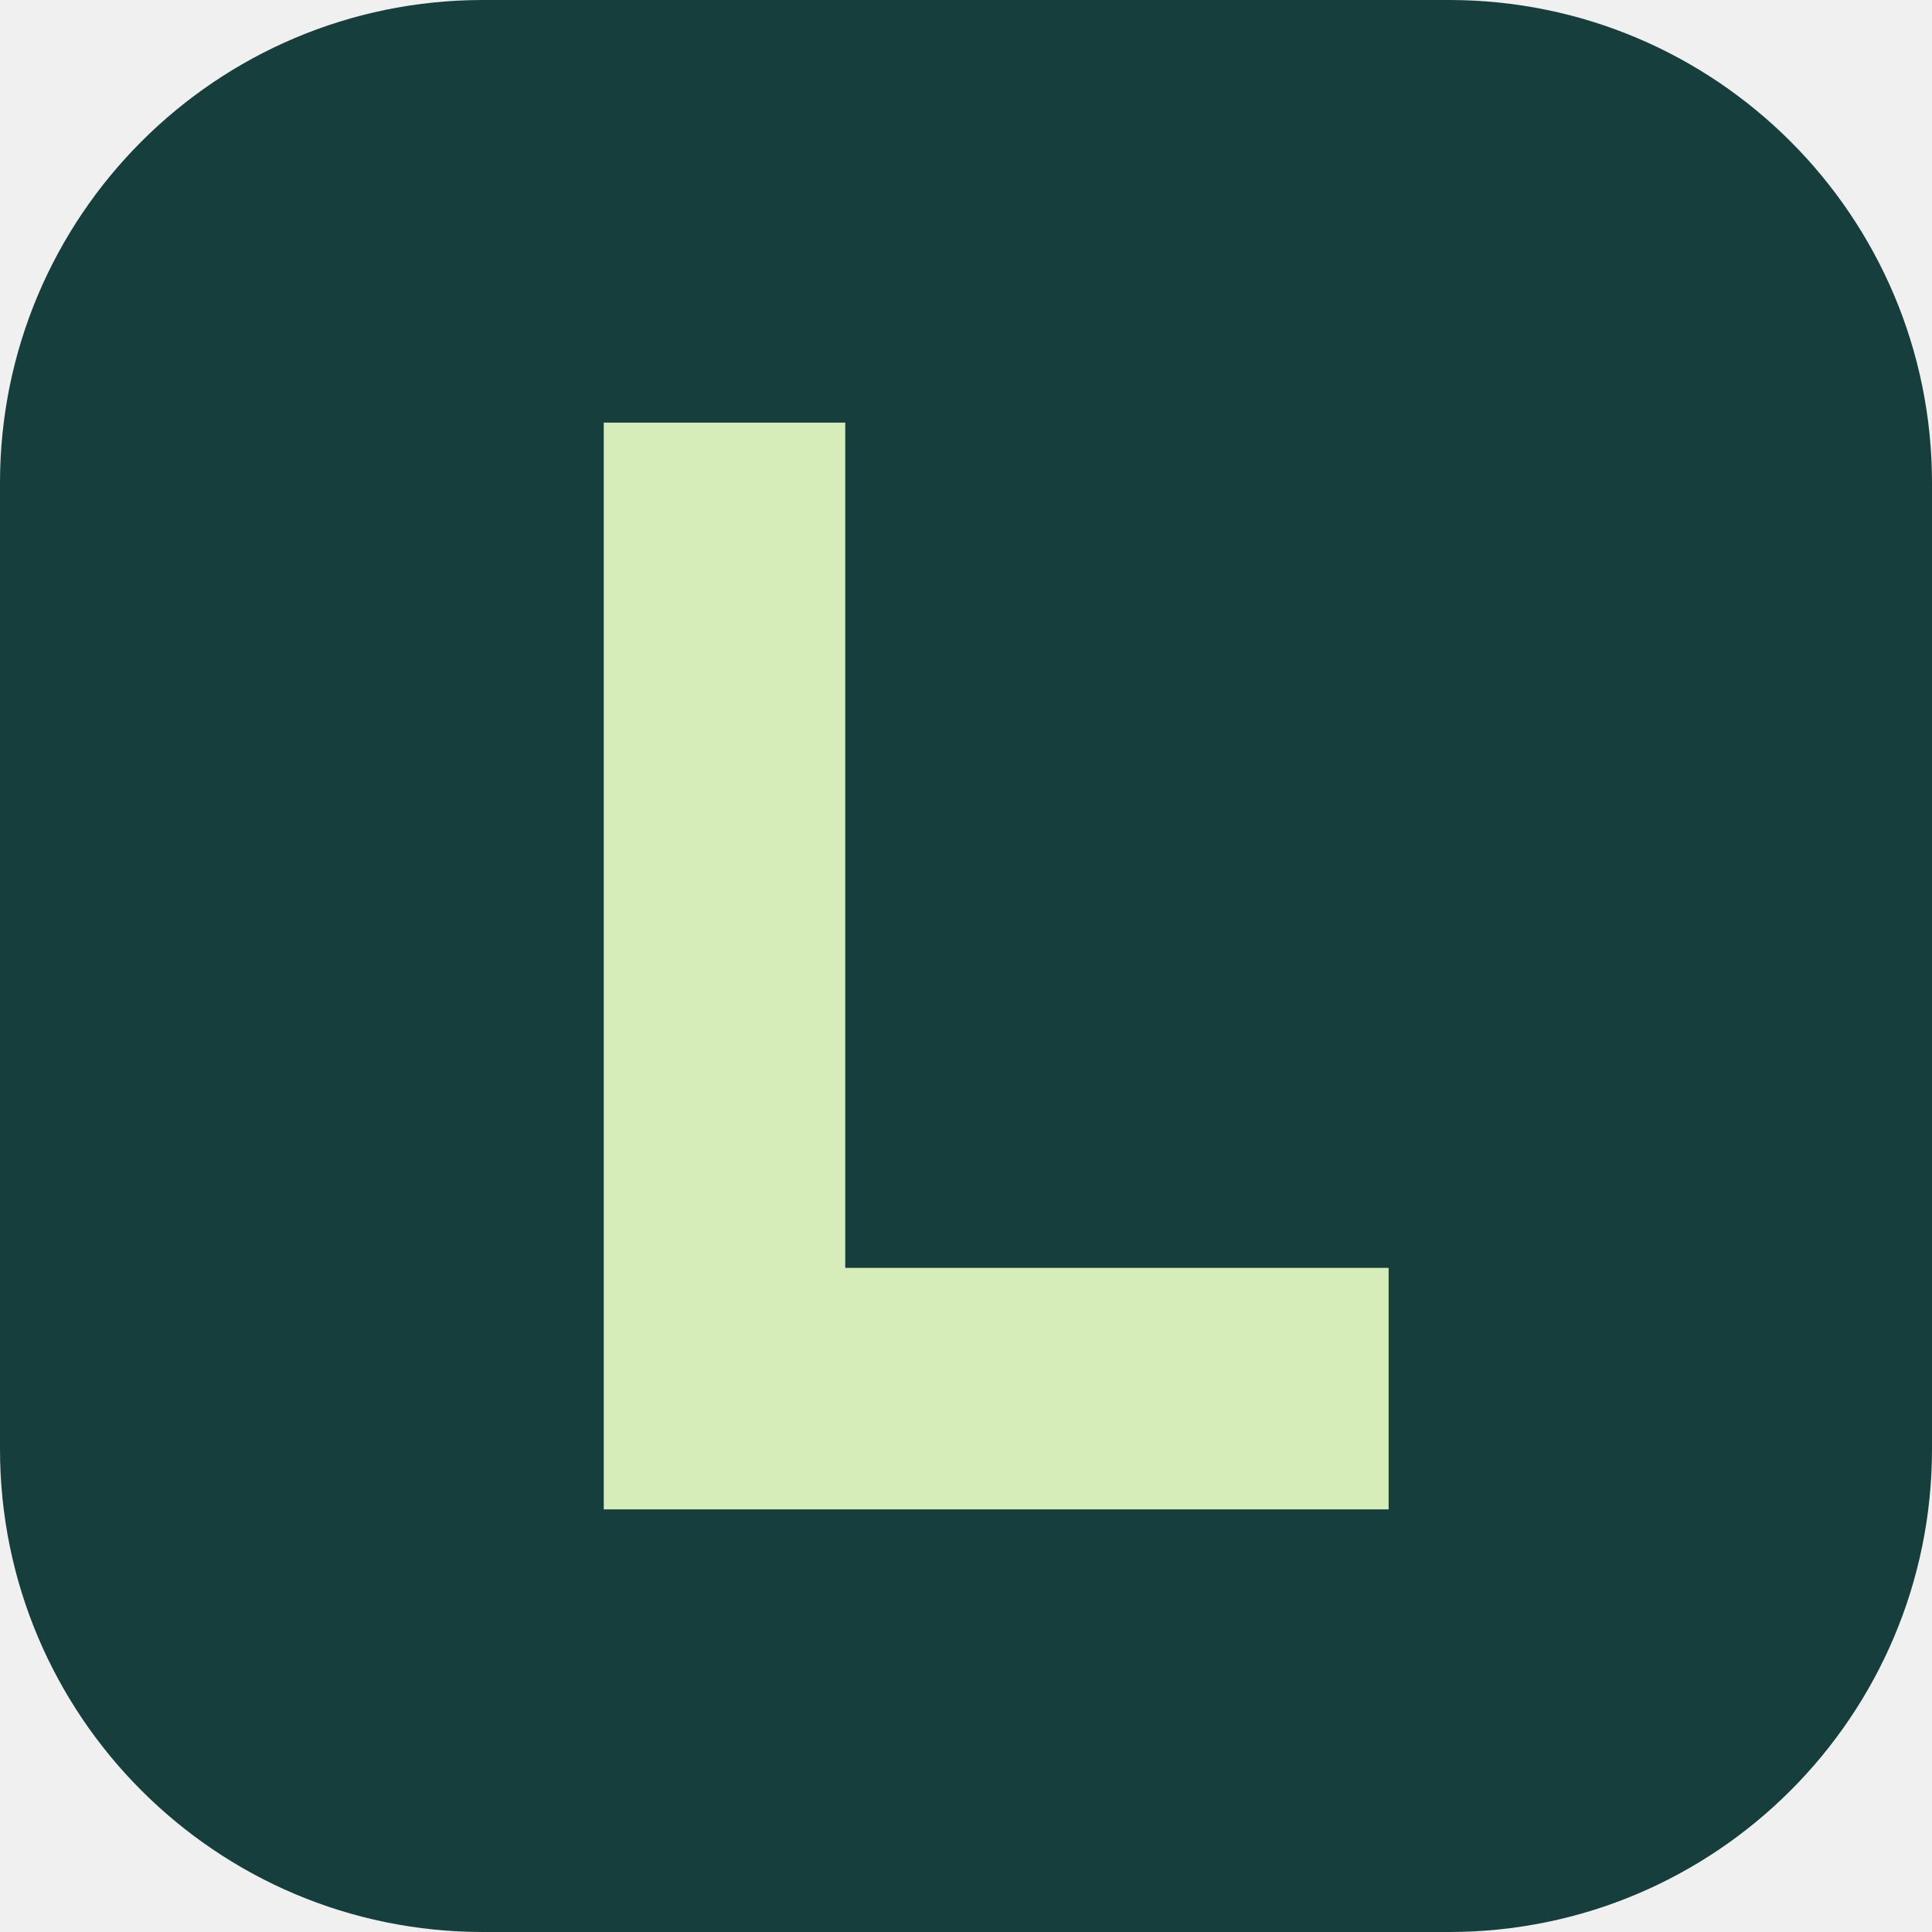
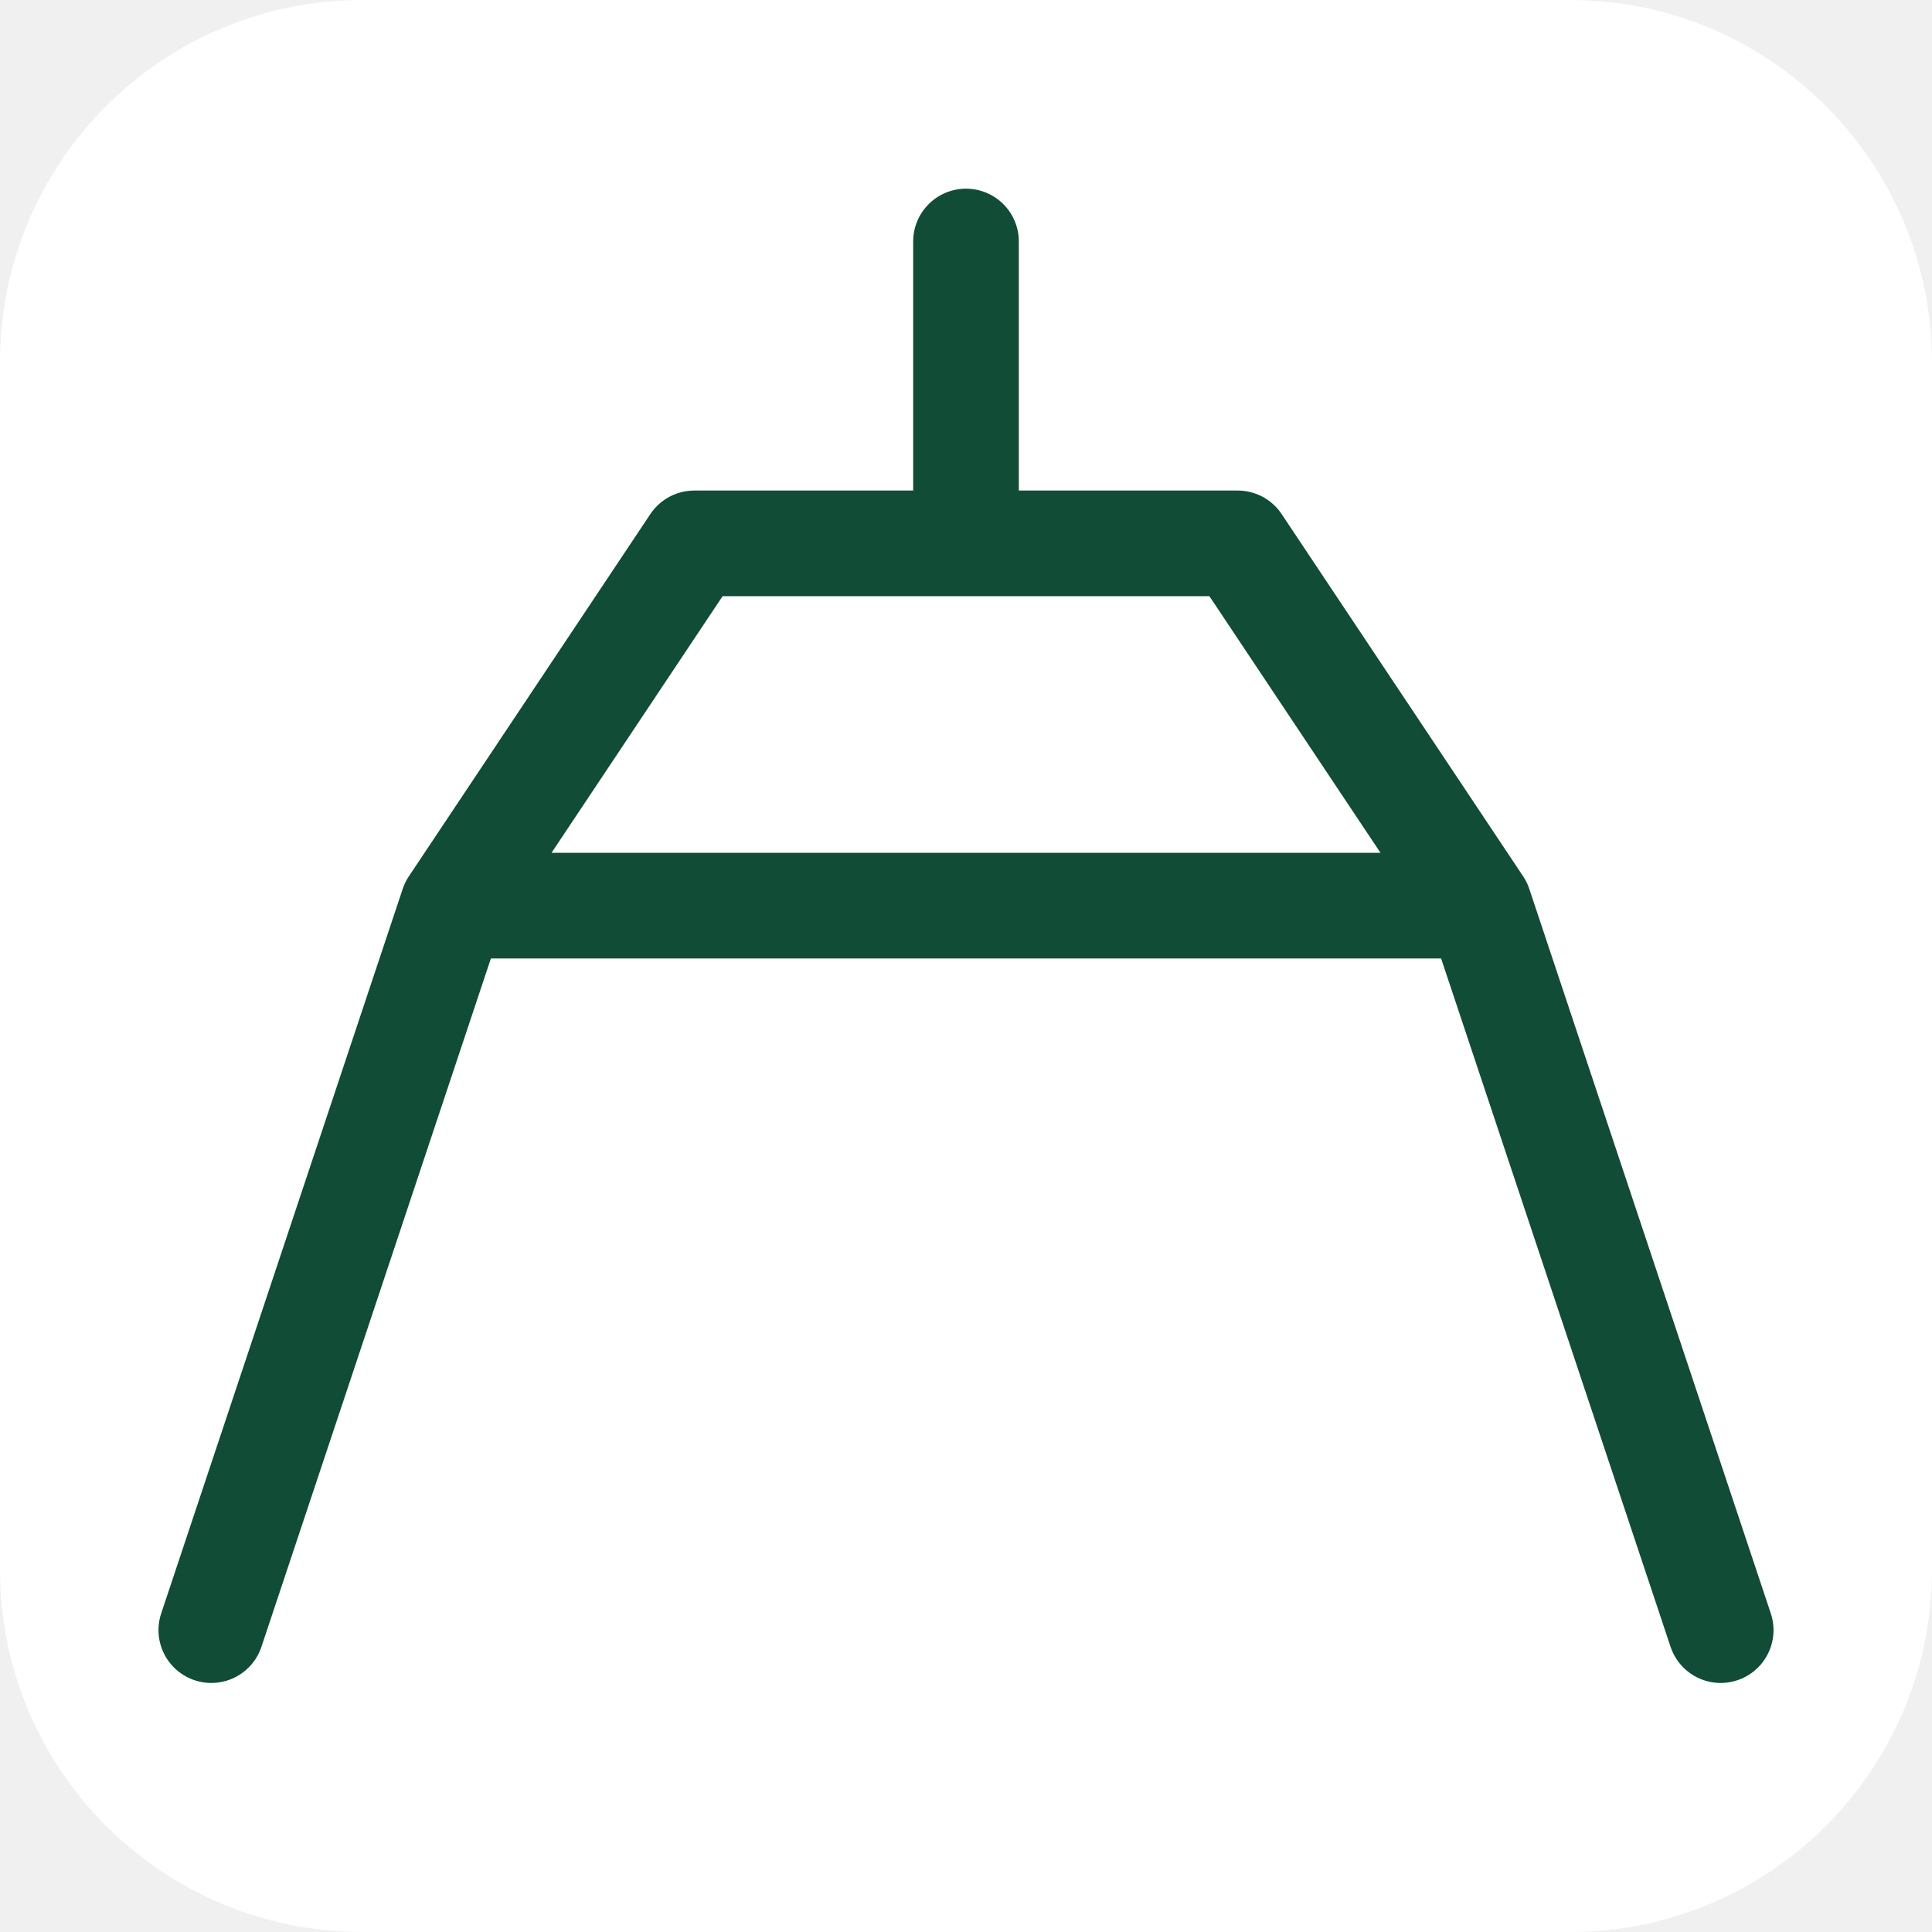
- <svg xmlns="http://www.w3.org/2000/svg" viewBox="0 0 32 32">
-   <rect width="32" height="32" rx="8" fill="#153e3c" />
-   <path d="M10 7h4v14h9v4H10z" fill="#d7edb9" />
+ <svg xmlns="http://www.w3.org/2000/svg" viewBox="0 0 64 64">
+   <rect width="64" height="64" rx="12" fill="#fff" />
+   <path d="M32 8v10m-9 0h18l8 12H15l8-12m-8 12L7 54m42-24 8 24" fill="none" stroke="#104c36" stroke-width="3.5" stroke-linecap="round" stroke-linejoin="round" />
</svg>
